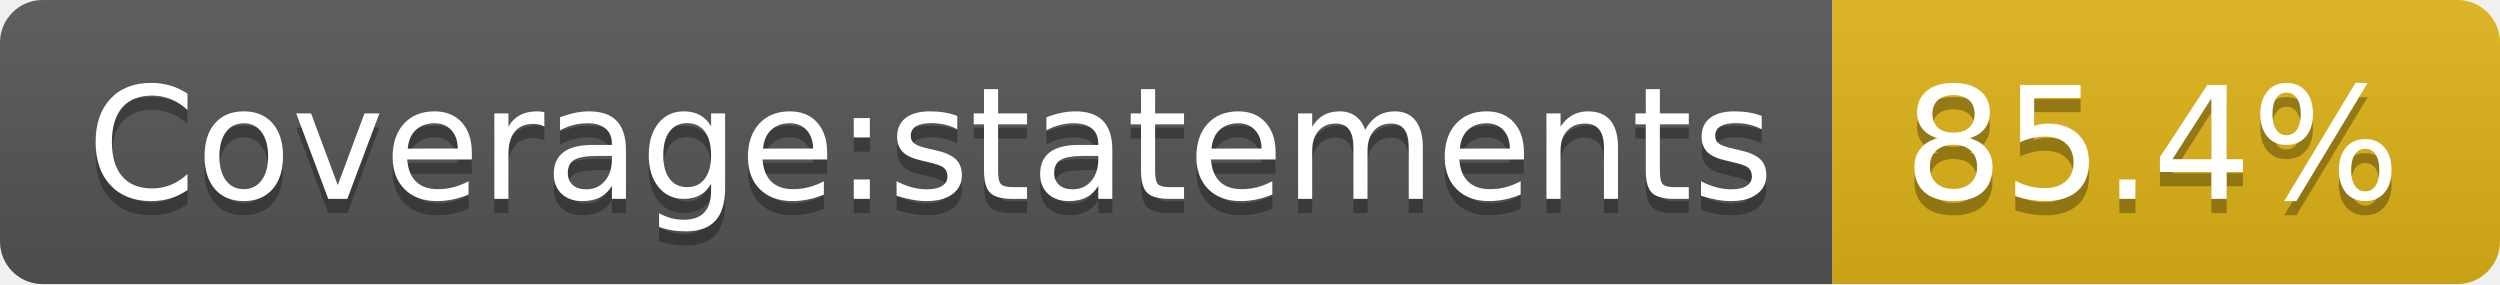
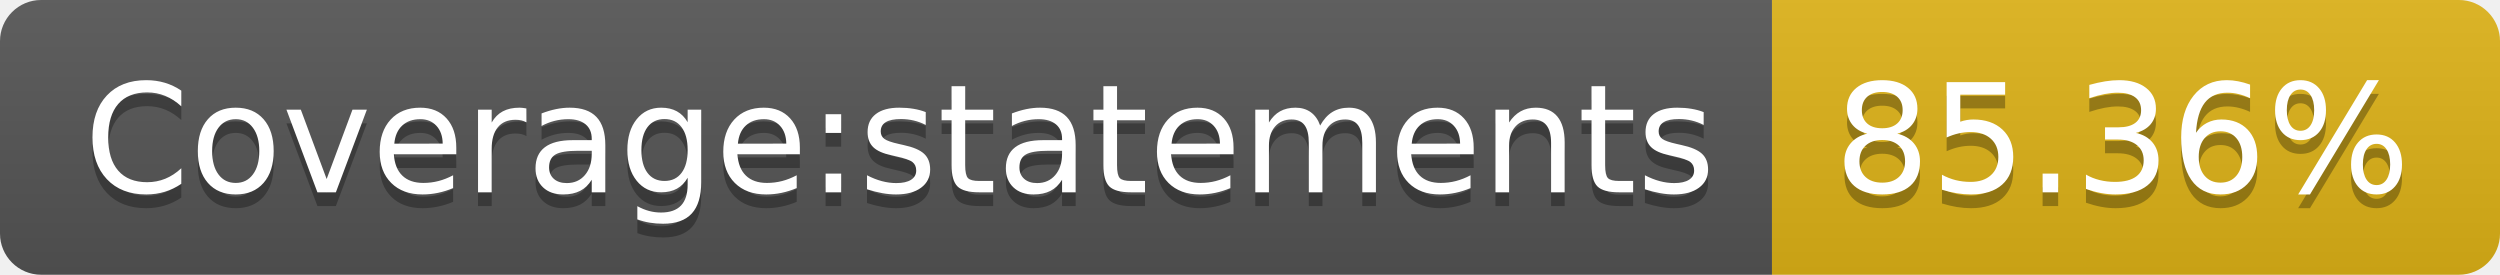
- <svg xmlns="http://www.w3.org/2000/svg" width="176" height="20" role="img" aria-label="Coverage:statements: 85.4%">
+ <svg xmlns="http://www.w3.org/2000/svg" width="182" height="20" role="img" aria-label="Coverage:statements: 85.36%">
  <linearGradient id="s" x2="0" y2="100%">
    <stop offset="0" stop-color="#bbb" stop-opacity=".1" />
    <stop offset="1" stop-opacity=".1" />
  </linearGradient>
  <clipPath id="r">
-     <rect width="176" height="20" rx="3" fill="#fff" />
+     <rect width="182" height="20" rx="3" fill="#fff" />
  </clipPath>
  <g clip-path="url(#r)">
    <rect width="129" height="20" fill="#555" />
-     <rect x="129" width="47" height="20" fill="#dfb317" />
-     <rect width="176" height="20" fill="url(#s)" />
+     <rect x="129" width="53" height="20" fill="#dfb317" />
+     <rect width="182" height="20" fill="url(#s)" />
  </g>
  <g fill="#fff" text-anchor="middle" font-family="Verdana,Geneva,DejaVu Sans,sans-serif" text-rendering="geometricPrecision" font-size="110">
    <text aria-hidden="true" x="655" y="150" fill="#010101" fill-opacity=".3" transform="scale(.1)" textLength="1190">Coverage:statements</text>
    <text x="655" y="140" transform="scale(.1)" fill="#fff" textLength="1190">Coverage:statements</text>
-     <text aria-hidden="true" x="1515" y="150" fill="#010101" fill-opacity=".3" transform="scale(.1)" textLength="370">85.4%</text>
-     <text x="1515" y="140" transform="scale(.1)" fill="#fff" textLength="370">85.4%</text>
+     <text aria-hidden="true" x="1545" y="150" fill="#010101" fill-opacity=".3" transform="scale(.1)" textLength="430">85.36%</text>
+     <text x="1545" y="140" transform="scale(.1)" fill="#fff" textLength="430">85.36%</text>
  </g>
</svg>
